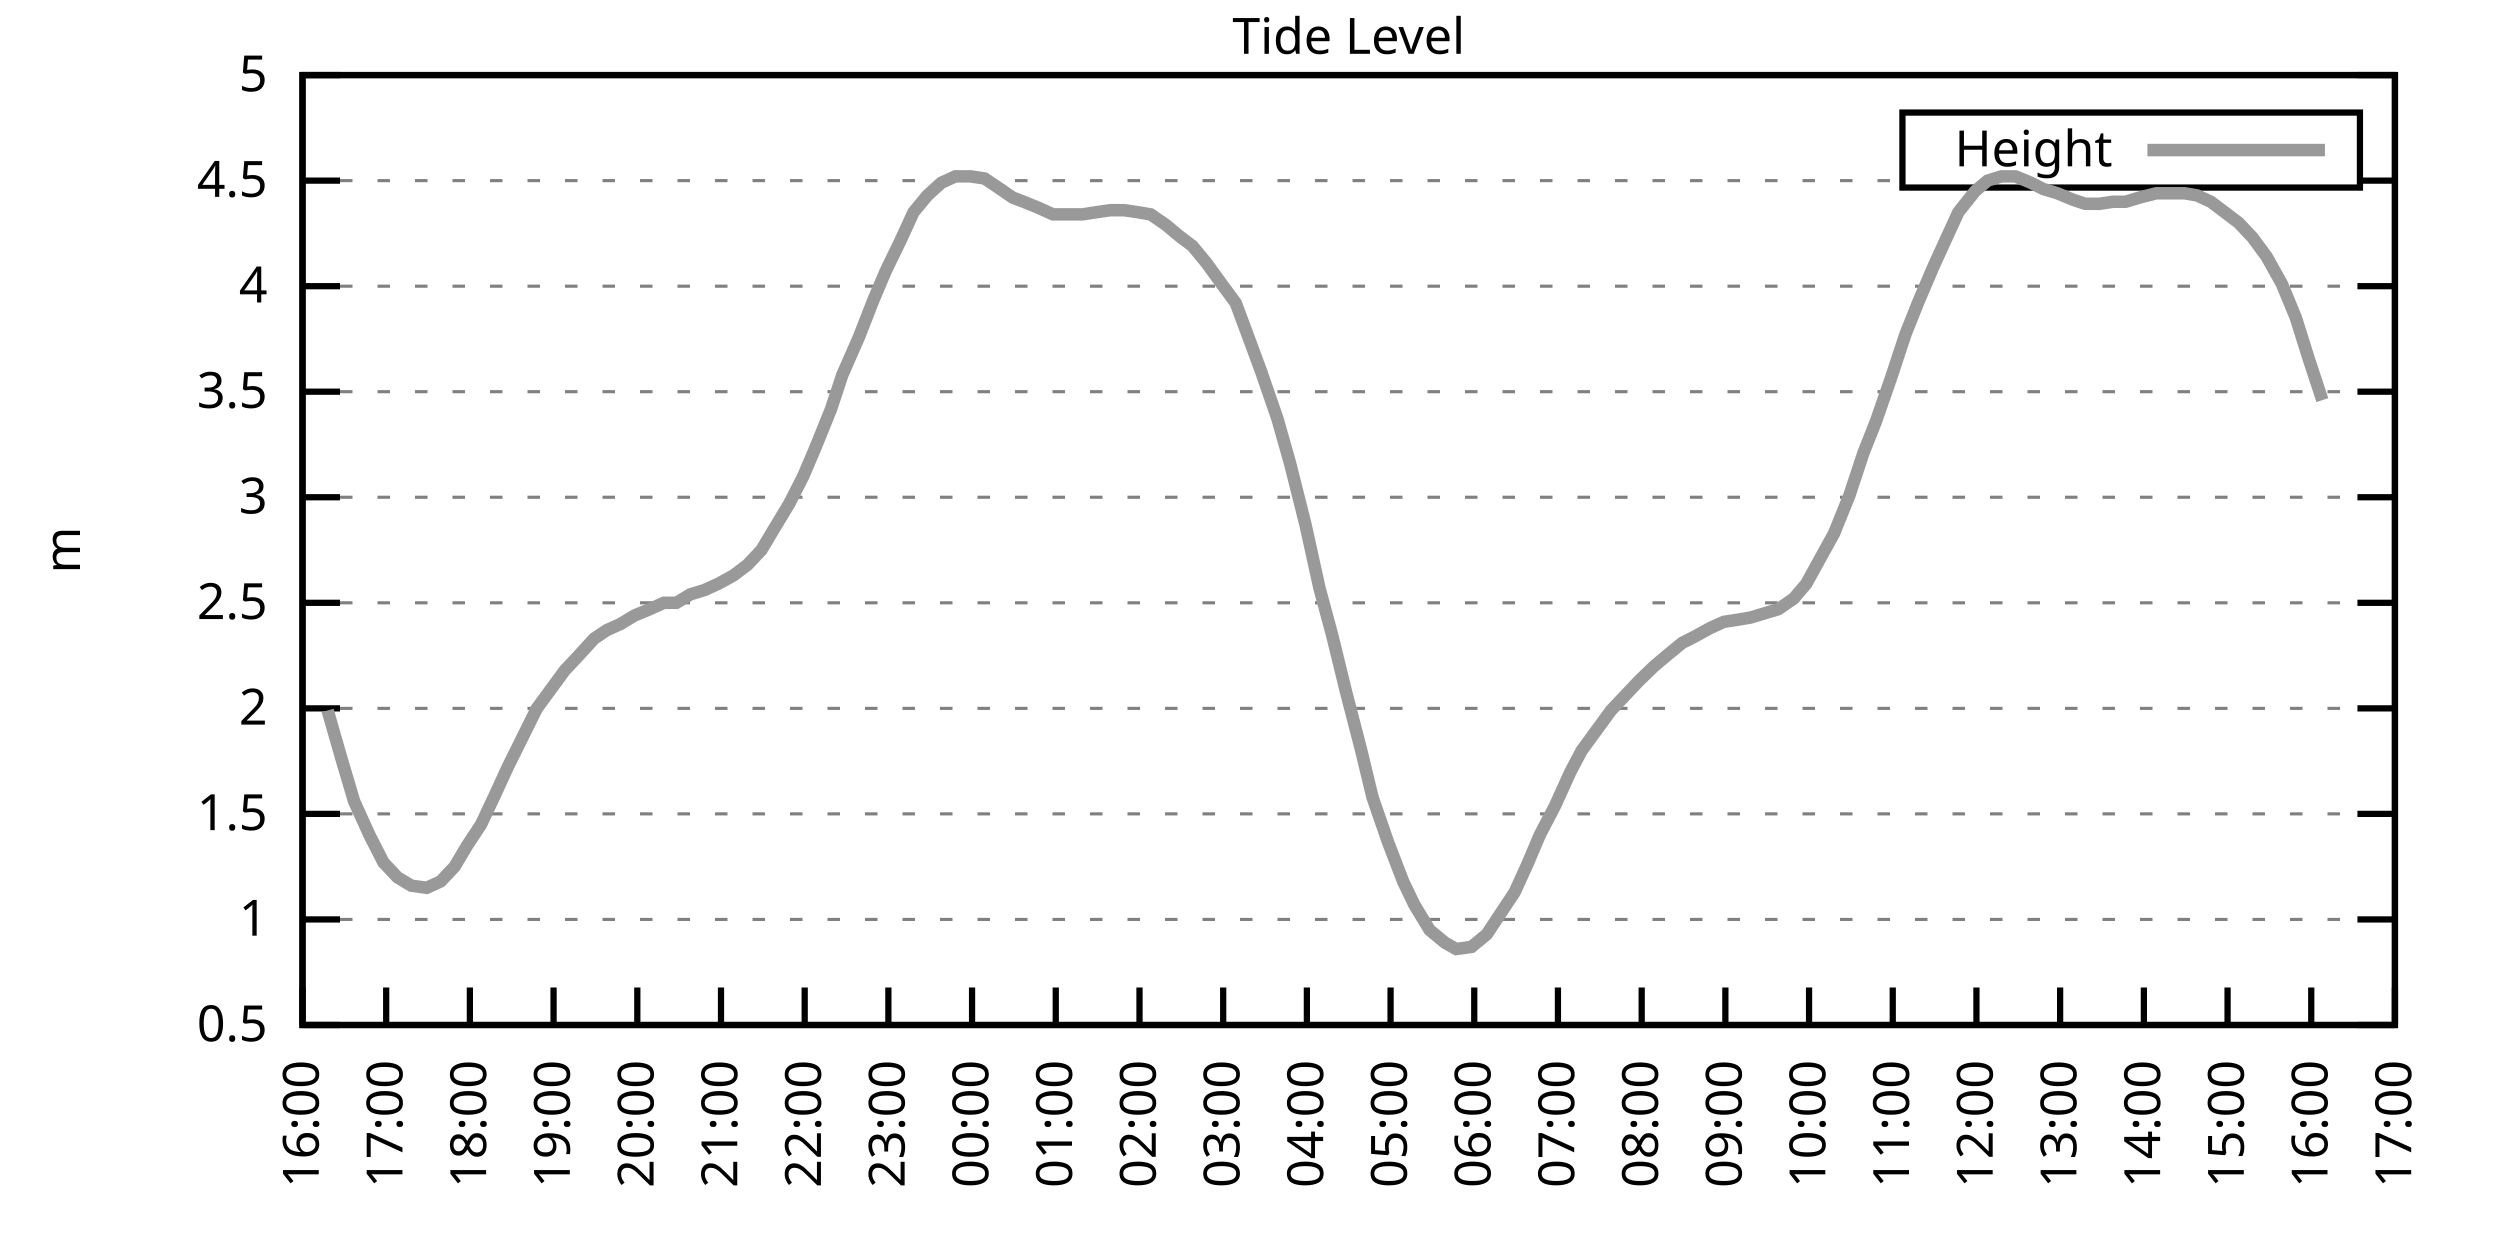
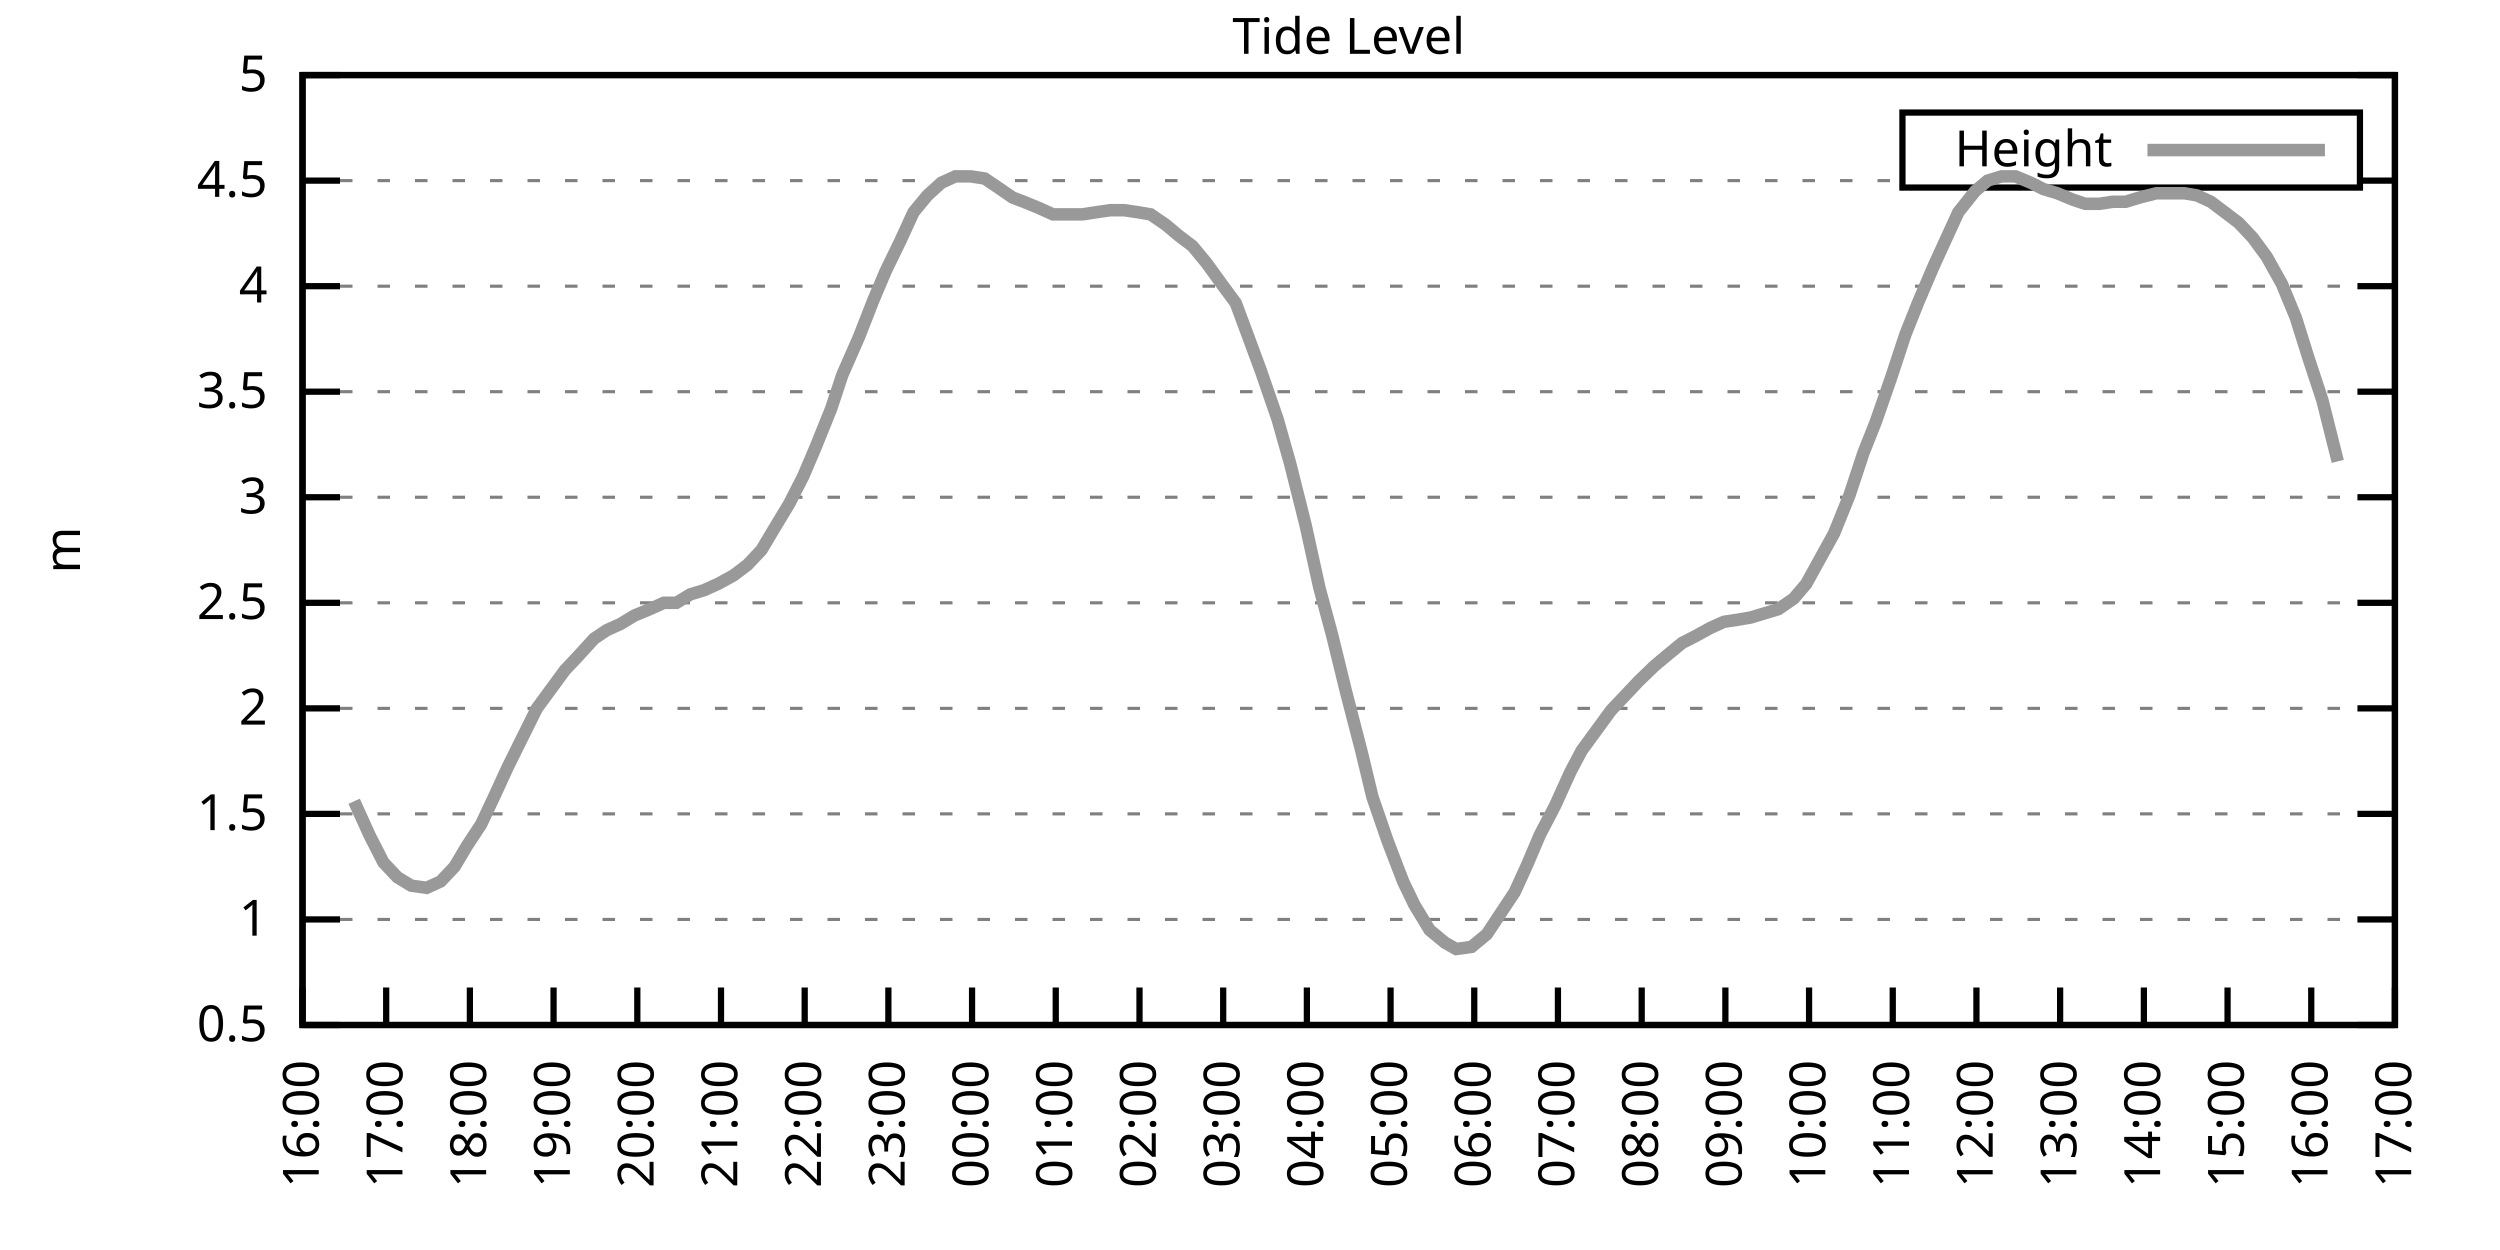
<svg xmlns="http://www.w3.org/2000/svg" xmlns:xlink="http://www.w3.org/1999/xlink" width="400" height="200" viewBox="0 0 400 200">
  <g id="gnuplot_canvas">
    <rect x="0" y="0" width="400" height="200" fill="none" />
    <defs>
      <circle id="gpDot" r="0.5" stroke-width="0.5" stroke="currentColor" />
      <path id="gpPt0" stroke-width="0.333" stroke="currentColor" d="M-1,0 h2 M0,-1 v2" />
      <path id="gpPt1" stroke-width="0.333" stroke="currentColor" d="M-1,-1 L1,1 M1,-1 L-1,1" />
      <path id="gpPt2" stroke-width="0.333" stroke="currentColor" d="M-1,0 L1,0 M0,-1 L0,1 M-1,-1 L1,1 M-1,1 L1,-1" />
      <rect id="gpPt3" stroke-width="0.333" stroke="currentColor" x="-1" y="-1" width="2" height="2" />
      <rect id="gpPt4" stroke-width="0.333" stroke="currentColor" fill="currentColor" x="-1" y="-1" width="2" height="2" />
      <circle id="gpPt5" stroke-width="0.333" stroke="currentColor" cx="0" cy="0" r="1" />
      <use xlink:href="#gpPt5" id="gpPt6" fill="currentColor" stroke="none" />
      <path id="gpPt7" stroke-width="0.333" stroke="currentColor" d="M0,-1.33 L-1.33,0.67 L1.33,0.67 z" />
      <use xlink:href="#gpPt7" id="gpPt8" fill="currentColor" stroke="none" />
      <use xlink:href="#gpPt7" id="gpPt9" stroke="currentColor" transform="rotate(180)" />
      <use xlink:href="#gpPt9" id="gpPt10" fill="currentColor" stroke="none" />
      <use xlink:href="#gpPt3" id="gpPt11" stroke="currentColor" transform="rotate(45)" />
      <use xlink:href="#gpPt11" id="gpPt12" fill="currentColor" stroke="none" />
      <path id="gpPt13" stroke-width="0.333" stroke="currentColor" d="M0,1.330 L1.265,0.411 L0.782,-1.067 L-0.782,-1.076 L-1.265,0.411 z" />
      <use xlink:href="#gpPt13" id="gpPt14" fill="currentColor" stroke="none" />
      <filter id="textbox" filterUnits="objectBoundingBox" x="0" y="0" height="1" width="1">
        <feFlood flood-color="white" flood-opacity="1" result="bgnd" />
        <feComposite in="SourceGraphic" in2="bgnd" operator="atop" />
      </filter>
      <filter id="greybox" filterUnits="objectBoundingBox" x="0" y="0" height="1" width="1">
        <feFlood flood-color="lightgrey" flood-opacity="1" result="grey" />
        <feComposite in="SourceGraphic" in2="grey" operator="atop" />
      </filter>
    </defs>
    <g fill="none" color="white" stroke="currentColor" stroke-width="1.00" stroke-linecap="butt" stroke-linejoin="miter">
</g>
    <g fill="none" color="black" stroke="currentColor" stroke-width="1.00" stroke-linecap="butt" stroke-linejoin="miter">
      <g stroke="none" shape-rendering="crispEdges">
        <polygon fill="rgb(255, 255, 255)" points="48.40,164.00 383.18,164.00 383.18,12.02 48.40,12.02 " />
      </g>
    </g>
    <g fill="none" color="black" stroke="currentColor" stroke-width="1.00" stroke-linecap="butt" stroke-linejoin="miter">
</g>
    <g fill="none" color="black" stroke="black" stroke-width="0.50" stroke-linecap="butt" stroke-linejoin="miter">
</g>
    <g fill="none" color="gray" stroke="currentColor" stroke-width="0.50" stroke-linecap="butt" stroke-linejoin="miter">
      <path stroke="gray" stroke-dasharray="2,4" class="gridline" d="M48.40,164.00 L383.19,164.00  " />
    </g>
    <g fill="none" color="gray" stroke="gray" stroke-width="1.00" stroke-linecap="butt" stroke-linejoin="miter">
</g>
    <g fill="none" color="black" stroke="currentColor" stroke-width="1.00" stroke-linecap="butt" stroke-linejoin="miter">
      <path stroke="black" d="M48.40,164.00 L54.40,164.00 M383.19,164.00 L377.19,164.00  " />
      <g transform="translate(42.80,166.60)" stroke="none" fill="black" font-family="Sans" font-size="8.00" text-anchor="end">
        <text>
          <tspan font-family="Sans"> 0.5</tspan>
        </text>
      </g>
    </g>
    <g fill="none" color="black" stroke="currentColor" stroke-width="1.00" stroke-linecap="butt" stroke-linejoin="miter">
</g>
    <g fill="none" color="black" stroke="black" stroke-width="0.50" stroke-linecap="butt" stroke-linejoin="miter">
</g>
    <g fill="none" color="gray" stroke="currentColor" stroke-width="0.50" stroke-linecap="butt" stroke-linejoin="miter">
      <path stroke="gray" stroke-dasharray="2,4" class="gridline" d="M48.40,147.11 L383.19,147.11  " />
    </g>
    <g fill="none" color="gray" stroke="gray" stroke-width="1.00" stroke-linecap="butt" stroke-linejoin="miter">
</g>
    <g fill="none" color="black" stroke="currentColor" stroke-width="1.00" stroke-linecap="butt" stroke-linejoin="miter">
      <path stroke="black" d="M48.40,147.11 L54.40,147.11 M383.19,147.11 L377.19,147.11  " />
      <g transform="translate(42.80,149.71)" stroke="none" fill="black" font-family="Sans" font-size="8.00" text-anchor="end">
        <text>
          <tspan font-family="Sans"> 1</tspan>
        </text>
      </g>
    </g>
    <g fill="none" color="black" stroke="currentColor" stroke-width="1.00" stroke-linecap="butt" stroke-linejoin="miter">
</g>
    <g fill="none" color="black" stroke="black" stroke-width="0.50" stroke-linecap="butt" stroke-linejoin="miter">
</g>
    <g fill="none" color="gray" stroke="currentColor" stroke-width="0.50" stroke-linecap="butt" stroke-linejoin="miter">
      <path stroke="gray" stroke-dasharray="2,4" class="gridline" d="M48.40,130.22 L383.19,130.22  " />
    </g>
    <g fill="none" color="gray" stroke="gray" stroke-width="1.00" stroke-linecap="butt" stroke-linejoin="miter">
</g>
    <g fill="none" color="black" stroke="currentColor" stroke-width="1.00" stroke-linecap="butt" stroke-linejoin="miter">
      <path stroke="black" d="M48.40,130.22 L54.40,130.22 M383.19,130.22 L377.19,130.22  " />
      <g transform="translate(42.80,132.82)" stroke="none" fill="black" font-family="Sans" font-size="8.00" text-anchor="end">
        <text>
          <tspan font-family="Sans"> 1.5</tspan>
        </text>
      </g>
    </g>
    <g fill="none" color="black" stroke="currentColor" stroke-width="1.00" stroke-linecap="butt" stroke-linejoin="miter">
</g>
    <g fill="none" color="black" stroke="black" stroke-width="0.50" stroke-linecap="butt" stroke-linejoin="miter">
</g>
    <g fill="none" color="gray" stroke="currentColor" stroke-width="0.50" stroke-linecap="butt" stroke-linejoin="miter">
      <path stroke="gray" stroke-dasharray="2,4" class="gridline" d="M48.40,113.34 L383.19,113.34  " />
    </g>
    <g fill="none" color="gray" stroke="gray" stroke-width="1.00" stroke-linecap="butt" stroke-linejoin="miter">
</g>
    <g fill="none" color="black" stroke="currentColor" stroke-width="1.00" stroke-linecap="butt" stroke-linejoin="miter">
      <path stroke="black" d="M48.40,113.34 L54.40,113.34 M383.19,113.34 L377.19,113.34  " />
      <g transform="translate(42.80,115.94)" stroke="none" fill="black" font-family="Sans" font-size="8.00" text-anchor="end">
        <text>
          <tspan font-family="Sans"> 2</tspan>
        </text>
      </g>
    </g>
    <g fill="none" color="black" stroke="currentColor" stroke-width="1.00" stroke-linecap="butt" stroke-linejoin="miter">
</g>
    <g fill="none" color="black" stroke="black" stroke-width="0.50" stroke-linecap="butt" stroke-linejoin="miter">
</g>
    <g fill="none" color="gray" stroke="currentColor" stroke-width="0.50" stroke-linecap="butt" stroke-linejoin="miter">
      <path stroke="gray" stroke-dasharray="2,4" class="gridline" d="M48.40,96.45 L383.19,96.45  " />
    </g>
    <g fill="none" color="gray" stroke="gray" stroke-width="1.00" stroke-linecap="butt" stroke-linejoin="miter">
</g>
    <g fill="none" color="black" stroke="currentColor" stroke-width="1.00" stroke-linecap="butt" stroke-linejoin="miter">
      <path stroke="black" d="M48.40,96.45 L54.40,96.45 M383.19,96.45 L377.19,96.45  " />
      <g transform="translate(42.80,99.05)" stroke="none" fill="black" font-family="Sans" font-size="8.00" text-anchor="end">
        <text>
          <tspan font-family="Sans"> 2.5</tspan>
        </text>
      </g>
    </g>
    <g fill="none" color="black" stroke="currentColor" stroke-width="1.00" stroke-linecap="butt" stroke-linejoin="miter">
</g>
    <g fill="none" color="black" stroke="black" stroke-width="0.50" stroke-linecap="butt" stroke-linejoin="miter">
</g>
    <g fill="none" color="gray" stroke="currentColor" stroke-width="0.50" stroke-linecap="butt" stroke-linejoin="miter">
      <path stroke="gray" stroke-dasharray="2,4" class="gridline" d="M48.40,79.56 L383.19,79.56  " />
    </g>
    <g fill="none" color="gray" stroke="gray" stroke-width="1.00" stroke-linecap="butt" stroke-linejoin="miter">
</g>
    <g fill="none" color="black" stroke="currentColor" stroke-width="1.00" stroke-linecap="butt" stroke-linejoin="miter">
      <path stroke="black" d="M48.40,79.56 L54.40,79.56 M383.19,79.56 L377.19,79.56  " />
      <g transform="translate(42.80,82.16)" stroke="none" fill="black" font-family="Sans" font-size="8.00" text-anchor="end">
        <text>
          <tspan font-family="Sans"> 3</tspan>
        </text>
      </g>
    </g>
    <g fill="none" color="black" stroke="currentColor" stroke-width="1.00" stroke-linecap="butt" stroke-linejoin="miter">
</g>
    <g fill="none" color="black" stroke="black" stroke-width="0.50" stroke-linecap="butt" stroke-linejoin="miter">
</g>
    <g fill="none" color="gray" stroke="currentColor" stroke-width="0.50" stroke-linecap="butt" stroke-linejoin="miter">
      <path stroke="gray" stroke-dasharray="2,4" class="gridline" d="M48.40,62.67 L383.19,62.67  " />
    </g>
    <g fill="none" color="gray" stroke="gray" stroke-width="1.00" stroke-linecap="butt" stroke-linejoin="miter">
</g>
    <g fill="none" color="black" stroke="currentColor" stroke-width="1.00" stroke-linecap="butt" stroke-linejoin="miter">
      <path stroke="black" d="M48.40,62.67 L54.40,62.67 M383.19,62.67 L377.19,62.67  " />
      <g transform="translate(42.80,65.27)" stroke="none" fill="black" font-family="Sans" font-size="8.00" text-anchor="end">
        <text>
          <tspan font-family="Sans"> 3.5</tspan>
        </text>
      </g>
    </g>
    <g fill="none" color="black" stroke="currentColor" stroke-width="1.00" stroke-linecap="butt" stroke-linejoin="miter">
</g>
    <g fill="none" color="black" stroke="black" stroke-width="0.50" stroke-linecap="butt" stroke-linejoin="miter">
</g>
    <g fill="none" color="gray" stroke="currentColor" stroke-width="0.50" stroke-linecap="butt" stroke-linejoin="miter">
      <path stroke="gray" stroke-dasharray="2,4" class="gridline" d="M48.40,45.79 L383.19,45.79  " />
    </g>
    <g fill="none" color="gray" stroke="gray" stroke-width="1.00" stroke-linecap="butt" stroke-linejoin="miter">
</g>
    <g fill="none" color="black" stroke="currentColor" stroke-width="1.00" stroke-linecap="butt" stroke-linejoin="miter">
      <path stroke="black" d="M48.40,45.79 L54.40,45.79 M383.19,45.79 L377.19,45.79  " />
      <g transform="translate(42.80,48.39)" stroke="none" fill="black" font-family="Sans" font-size="8.00" text-anchor="end">
        <text>
          <tspan font-family="Sans"> 4</tspan>
        </text>
      </g>
    </g>
    <g fill="none" color="black" stroke="currentColor" stroke-width="1.00" stroke-linecap="butt" stroke-linejoin="miter">
</g>
    <g fill="none" color="black" stroke="black" stroke-width="0.50" stroke-linecap="butt" stroke-linejoin="miter">
</g>
    <g fill="none" color="gray" stroke="currentColor" stroke-width="0.50" stroke-linecap="butt" stroke-linejoin="miter">
      <path stroke="gray" stroke-dasharray="2,4" class="gridline" d="M48.40,28.90 L304.39,28.90 M377.59,28.90 L383.19,28.90  " />
    </g>
    <g fill="none" color="gray" stroke="gray" stroke-width="1.00" stroke-linecap="butt" stroke-linejoin="miter">
</g>
    <g fill="none" color="black" stroke="currentColor" stroke-width="1.00" stroke-linecap="butt" stroke-linejoin="miter">
      <path stroke="black" d="M48.40,28.90 L54.40,28.90 M383.19,28.90 L377.19,28.90  " />
      <g transform="translate(42.80,31.50)" stroke="none" fill="black" font-family="Sans" font-size="8.00" text-anchor="end">
        <text>
          <tspan font-family="Sans"> 4.5</tspan>
        </text>
      </g>
    </g>
    <g fill="none" color="black" stroke="currentColor" stroke-width="1.00" stroke-linecap="butt" stroke-linejoin="miter">
</g>
    <g fill="none" color="black" stroke="black" stroke-width="0.50" stroke-linecap="butt" stroke-linejoin="miter">
</g>
    <g fill="none" color="gray" stroke="currentColor" stroke-width="0.50" stroke-linecap="butt" stroke-linejoin="miter">
      <path stroke="gray" stroke-dasharray="2,4" class="gridline" d="M48.40,12.01 L383.19,12.01  " />
    </g>
    <g fill="none" color="gray" stroke="gray" stroke-width="1.00" stroke-linecap="butt" stroke-linejoin="miter">
</g>
    <g fill="none" color="black" stroke="currentColor" stroke-width="1.00" stroke-linecap="butt" stroke-linejoin="miter">
      <path stroke="black" d="M48.40,12.01 L54.40,12.01 M383.19,12.01 L377.19,12.01  " />
      <g transform="translate(42.80,14.61)" stroke="none" fill="black" font-family="Sans" font-size="8.00" text-anchor="end">
        <text>
          <tspan font-family="Sans"> 5</tspan>
        </text>
      </g>
    </g>
    <g fill="none" color="black" stroke="currentColor" stroke-width="1.00" stroke-linecap="butt" stroke-linejoin="miter">
      <path stroke="black" d="M48.40,164.00 L48.40,158.00  " />
      <g transform="translate(51.00,169.60) rotate(270.00)" stroke="none" fill="black" font-family="Sans" font-size="8.00" text-anchor="end">
        <text>
          <tspan font-family="Sans">16:00</tspan>
        </text>
      </g>
    </g>
    <g fill="none" color="black" stroke="currentColor" stroke-width="1.00" stroke-linecap="butt" stroke-linejoin="miter">
      <path stroke="black" d="M61.79,164.00 L61.79,158.00  " />
      <g transform="translate(64.39,169.60) rotate(270.00)" stroke="none" fill="black" font-family="Sans" font-size="8.00" text-anchor="end">
        <text>
          <tspan font-family="Sans">17:00</tspan>
        </text>
      </g>
    </g>
    <g fill="none" color="black" stroke="currentColor" stroke-width="1.00" stroke-linecap="butt" stroke-linejoin="miter">
      <path stroke="black" d="M75.18,164.00 L75.18,158.00  " />
      <g transform="translate(77.78,169.60) rotate(270.00)" stroke="none" fill="black" font-family="Sans" font-size="8.00" text-anchor="end">
        <text>
          <tspan font-family="Sans">18:00</tspan>
        </text>
      </g>
    </g>
    <g fill="none" color="black" stroke="currentColor" stroke-width="1.00" stroke-linecap="butt" stroke-linejoin="miter">
      <path stroke="black" d="M88.57,164.00 L88.57,158.00  " />
      <g transform="translate(91.17,169.60) rotate(270.00)" stroke="none" fill="black" font-family="Sans" font-size="8.00" text-anchor="end">
        <text>
          <tspan font-family="Sans">19:00</tspan>
        </text>
      </g>
    </g>
    <g fill="none" color="black" stroke="currentColor" stroke-width="1.00" stroke-linecap="butt" stroke-linejoin="miter">
      <path stroke="black" d="M101.97,164.00 L101.97,158.00  " />
      <g transform="translate(104.57,169.60) rotate(270.00)" stroke="none" fill="black" font-family="Sans" font-size="8.00" text-anchor="end">
        <text>
          <tspan font-family="Sans">20:00</tspan>
        </text>
      </g>
    </g>
    <g fill="none" color="black" stroke="currentColor" stroke-width="1.00" stroke-linecap="butt" stroke-linejoin="miter">
      <path stroke="black" d="M115.36,164.00 L115.36,158.00  " />
      <g transform="translate(117.96,169.60) rotate(270.00)" stroke="none" fill="black" font-family="Sans" font-size="8.00" text-anchor="end">
        <text>
          <tspan font-family="Sans">21:00</tspan>
        </text>
      </g>
    </g>
    <g fill="none" color="black" stroke="currentColor" stroke-width="1.00" stroke-linecap="butt" stroke-linejoin="miter">
      <path stroke="black" d="M128.75,164.00 L128.75,158.00  " />
      <g transform="translate(131.35,169.60) rotate(270.00)" stroke="none" fill="black" font-family="Sans" font-size="8.00" text-anchor="end">
        <text>
          <tspan font-family="Sans">22:00</tspan>
        </text>
      </g>
    </g>
    <g fill="none" color="black" stroke="currentColor" stroke-width="1.00" stroke-linecap="butt" stroke-linejoin="miter">
      <path stroke="black" d="M142.14,164.00 L142.14,158.00  " />
      <g transform="translate(144.74,169.60) rotate(270.00)" stroke="none" fill="black" font-family="Sans" font-size="8.00" text-anchor="end">
        <text>
          <tspan font-family="Sans">23:00</tspan>
        </text>
      </g>
    </g>
    <g fill="none" color="black" stroke="currentColor" stroke-width="1.00" stroke-linecap="butt" stroke-linejoin="miter">
      <path stroke="black" d="M155.53,164.00 L155.53,158.00  " />
      <g transform="translate(158.13,169.60) rotate(270.00)" stroke="none" fill="black" font-family="Sans" font-size="8.00" text-anchor="end">
        <text>
          <tspan font-family="Sans">00:00</tspan>
        </text>
      </g>
    </g>
    <g fill="none" color="black" stroke="currentColor" stroke-width="1.00" stroke-linecap="butt" stroke-linejoin="miter">
      <path stroke="black" d="M168.92,164.00 L168.92,158.00  " />
      <g transform="translate(171.52,169.60) rotate(270.00)" stroke="none" fill="black" font-family="Sans" font-size="8.00" text-anchor="end">
        <text>
          <tspan font-family="Sans">01:00</tspan>
        </text>
      </g>
    </g>
    <g fill="none" color="black" stroke="currentColor" stroke-width="1.00" stroke-linecap="butt" stroke-linejoin="miter">
      <path stroke="black" d="M182.32,164.00 L182.32,158.00  " />
      <g transform="translate(184.92,169.60) rotate(270.00)" stroke="none" fill="black" font-family="Sans" font-size="8.00" text-anchor="end">
        <text>
          <tspan font-family="Sans">02:00</tspan>
        </text>
      </g>
    </g>
    <g fill="none" color="black" stroke="currentColor" stroke-width="1.00" stroke-linecap="butt" stroke-linejoin="miter">
      <path stroke="black" d="M195.71,164.00 L195.71,158.00  " />
      <g transform="translate(198.31,169.60) rotate(270.00)" stroke="none" fill="black" font-family="Sans" font-size="8.00" text-anchor="end">
        <text>
          <tspan font-family="Sans">03:00</tspan>
        </text>
      </g>
    </g>
    <g fill="none" color="black" stroke="currentColor" stroke-width="1.00" stroke-linecap="butt" stroke-linejoin="miter">
      <path stroke="black" d="M209.10,164.00 L209.10,158.00  " />
      <g transform="translate(211.70,169.60) rotate(270.00)" stroke="none" fill="black" font-family="Sans" font-size="8.00" text-anchor="end">
        <text>
          <tspan font-family="Sans">04:00</tspan>
        </text>
      </g>
    </g>
    <g fill="none" color="black" stroke="currentColor" stroke-width="1.00" stroke-linecap="butt" stroke-linejoin="miter">
      <path stroke="black" d="M222.49,164.00 L222.49,158.00  " />
      <g transform="translate(225.09,169.60) rotate(270.00)" stroke="none" fill="black" font-family="Sans" font-size="8.00" text-anchor="end">
        <text>
          <tspan font-family="Sans">05:00</tspan>
        </text>
      </g>
    </g>
    <g fill="none" color="black" stroke="currentColor" stroke-width="1.00" stroke-linecap="butt" stroke-linejoin="miter">
      <path stroke="black" d="M235.88,164.00 L235.88,158.00  " />
      <g transform="translate(238.48,169.60) rotate(270.00)" stroke="none" fill="black" font-family="Sans" font-size="8.00" text-anchor="end">
        <text>
          <tspan font-family="Sans">06:00</tspan>
        </text>
      </g>
    </g>
    <g fill="none" color="black" stroke="currentColor" stroke-width="1.00" stroke-linecap="butt" stroke-linejoin="miter">
      <path stroke="black" d="M249.27,164.00 L249.27,158.00  " />
      <g transform="translate(251.87,169.60) rotate(270.00)" stroke="none" fill="black" font-family="Sans" font-size="8.00" text-anchor="end">
        <text>
          <tspan font-family="Sans">07:00</tspan>
        </text>
      </g>
    </g>
    <g fill="none" color="black" stroke="currentColor" stroke-width="1.00" stroke-linecap="butt" stroke-linejoin="miter">
      <path stroke="black" d="M262.67,164.00 L262.67,158.00  " />
      <g transform="translate(265.27,169.60) rotate(270.00)" stroke="none" fill="black" font-family="Sans" font-size="8.00" text-anchor="end">
        <text>
          <tspan font-family="Sans">08:00</tspan>
        </text>
      </g>
    </g>
    <g fill="none" color="black" stroke="currentColor" stroke-width="1.00" stroke-linecap="butt" stroke-linejoin="miter">
      <path stroke="black" d="M276.06,164.00 L276.06,158.00  " />
      <g transform="translate(278.66,169.60) rotate(270.00)" stroke="none" fill="black" font-family="Sans" font-size="8.00" text-anchor="end">
        <text>
          <tspan font-family="Sans">09:00</tspan>
        </text>
      </g>
    </g>
    <g fill="none" color="black" stroke="currentColor" stroke-width="1.00" stroke-linecap="butt" stroke-linejoin="miter">
      <path stroke="black" d="M289.45,164.00 L289.45,158.00  " />
      <g transform="translate(292.05,169.60) rotate(270.00)" stroke="none" fill="black" font-family="Sans" font-size="8.00" text-anchor="end">
        <text>
          <tspan font-family="Sans">10:00</tspan>
        </text>
      </g>
    </g>
    <g fill="none" color="black" stroke="currentColor" stroke-width="1.00" stroke-linecap="butt" stroke-linejoin="miter">
      <path stroke="black" d="M302.84,164.00 L302.84,158.00  " />
      <g transform="translate(305.44,169.60) rotate(270.00)" stroke="none" fill="black" font-family="Sans" font-size="8.00" text-anchor="end">
        <text>
          <tspan font-family="Sans">11:00</tspan>
        </text>
      </g>
    </g>
    <g fill="none" color="black" stroke="currentColor" stroke-width="1.00" stroke-linecap="butt" stroke-linejoin="miter">
      <path stroke="black" d="M316.23,164.00 L316.23,158.00  " />
      <g transform="translate(318.83,169.60) rotate(270.00)" stroke="none" fill="black" font-family="Sans" font-size="8.00" text-anchor="end">
        <text>
          <tspan font-family="Sans">12:00</tspan>
        </text>
      </g>
    </g>
    <g fill="none" color="black" stroke="currentColor" stroke-width="1.00" stroke-linecap="butt" stroke-linejoin="miter">
      <path stroke="black" d="M329.62,164.00 L329.62,158.00  " />
      <g transform="translate(332.22,169.60) rotate(270.00)" stroke="none" fill="black" font-family="Sans" font-size="8.00" text-anchor="end">
        <text>
          <tspan font-family="Sans">13:00</tspan>
        </text>
      </g>
    </g>
    <g fill="none" color="black" stroke="currentColor" stroke-width="1.00" stroke-linecap="butt" stroke-linejoin="miter">
      <path stroke="black" d="M343.02,164.00 L343.02,158.00  " />
      <g transform="translate(345.62,169.60) rotate(270.00)" stroke="none" fill="black" font-family="Sans" font-size="8.00" text-anchor="end">
        <text>
          <tspan font-family="Sans">14:00</tspan>
        </text>
      </g>
    </g>
    <g fill="none" color="black" stroke="currentColor" stroke-width="1.00" stroke-linecap="butt" stroke-linejoin="miter">
      <path stroke="black" d="M356.41,164.00 L356.41,158.00  " />
      <g transform="translate(359.01,169.60) rotate(270.00)" stroke="none" fill="black" font-family="Sans" font-size="8.00" text-anchor="end">
        <text>
          <tspan font-family="Sans">15:00</tspan>
        </text>
      </g>
    </g>
    <g fill="none" color="black" stroke="currentColor" stroke-width="1.00" stroke-linecap="butt" stroke-linejoin="miter">
      <path stroke="black" d="M369.80,164.00 L369.80,158.00  " />
      <g transform="translate(372.40,169.60) rotate(270.00)" stroke="none" fill="black" font-family="Sans" font-size="8.00" text-anchor="end">
        <text>
          <tspan font-family="Sans">16:00</tspan>
        </text>
      </g>
    </g>
    <g fill="none" color="black" stroke="currentColor" stroke-width="1.00" stroke-linecap="butt" stroke-linejoin="miter">
      <path stroke="black" d="M383.19,164.00 L383.19,158.00  " />
      <g transform="translate(385.79,169.60) rotate(270.00)" stroke="none" fill="black" font-family="Sans" font-size="8.00" text-anchor="end">
        <text>
          <tspan font-family="Sans">17:00</tspan>
        </text>
      </g>
    </g>
    <g fill="none" color="black" stroke="currentColor" stroke-width="1.00" stroke-linecap="butt" stroke-linejoin="miter">
</g>
    <g fill="none" color="black" stroke="currentColor" stroke-width="1.00" stroke-linecap="butt" stroke-linejoin="miter">
      <path stroke="black" d="M48.40,12.01 L48.40,164.00 L383.19,164.00 L383.19,12.01 L48.40,12.01 Z  " />
    </g>
    <g fill="none" color="black" stroke="currentColor" stroke-width="1.00" stroke-linecap="butt" stroke-linejoin="miter">
</g>
    <g fill="none" color="black" stroke="currentColor" stroke-width="1.00" stroke-linecap="butt" stroke-linejoin="miter">
      <path stroke="black" d="M304.39,30.01 L304.39,18.01 L377.59,18.01 L377.59,30.01 L304.39,30.01 Z  " />
    </g>
    <g id="Tide_level_plot_1">
      <g fill="none" color="white" stroke="black" stroke-width="2.00" stroke-linecap="butt" stroke-linejoin="miter">
</g>
      <g fill="none" color="black" stroke="currentColor" stroke-width="2.00" stroke-linecap="butt" stroke-linejoin="miter">
        <g transform="translate(337.99,26.61)" stroke="none" fill="black" font-family="Sans" font-size="8.00" text-anchor="end">
          <text>
            <tspan font-family="Sans">Height</tspan>
          </text>
        </g>
      </g>
      <g fill="none" color="black" stroke="currentColor" stroke-width="2.00" stroke-linecap="butt" stroke-linejoin="miter">
-         <path stroke="rgb(153, 153, 153)" d="M343.59,24.01 L371.99,24.01 M52.42,113.67 L54.65,121.44 L56.66,128.20 L59.11,133.60 L61.35,137.99 L63.58,140.36   L65.81,141.71 L68.26,142.05 L70.50,141.03 L72.73,138.67 L74.74,135.29 L76.97,131.91 L79.20,127.18 L81.21,122.79   L83.89,117.39 L85.90,113.34 L88.13,110.30 L90.36,107.26 L92.59,104.89 L95.05,102.19 L97.06,100.84 L99.29,99.83   L101.52,98.48 L103.98,97.46 L106.21,96.45 L108.22,96.45 L110.45,95.10 L112.68,94.42 L114.91,93.41 L117.37,92.06   L119.60,90.37 L121.83,88.00 L123.84,84.63 L126.29,80.57 L128.53,76.18 L130.54,71.45 L132.99,65.38 L134.78,59.97   L137.45,53.89 L139.69,48.15 L141.69,43.42 L144.15,38.35 L146.16,33.96 L148.39,31.26 L150.62,29.24 L152.85,28.22   L155.31,28.22 L157.54,28.56 L159.55,29.91 L162.01,31.60 L163.79,32.28 L166.25,33.29 L168.48,34.30 L170.93,34.30   L173.17,34.30 L175.40,33.96 L177.63,33.63 L179.86,33.63 L182.09,33.96 L184.10,34.30 L186.56,35.99 L188.57,37.68   L190.80,39.37 L193.03,42.07 L195.48,45.45 L197.72,48.49 L199.73,53.89 L201.73,59.30 L204.41,67.06 L206.42,74.16   L208.88,83.95 L211.11,94.08 L213.12,101.52 L215.35,110.63 L217.80,120.09 L219.59,127.52 L222.04,134.62 L224.50,141.03   L226.29,144.75 L228.74,148.80 L231.20,150.83 L232.98,151.84 L235.44,151.50 L237.89,149.48 L239.68,146.77 L242.36,142.72   L244.36,138.33 L246.37,133.60 L248.83,128.87 L251.28,123.47 L253.07,120.09 L257.76,113.67 L259.99,111.31 L262.22,108.95   L264.67,106.58 L266.68,104.89 L269.14,102.87 L271.15,101.85 L273.60,100.50 L275.83,99.49 L278.07,99.15 L280.07,98.81   L282.31,98.14 L284.54,97.46 L286.99,95.77 L289.00,93.41 L291.23,89.36 L293.47,85.30 L295.92,79.22 L298.15,72.47   L300.16,67.40 L302.62,60.31 L304.85,53.55 L306.86,48.49 L309.31,42.75 L311.32,38.35 L313.33,33.96 L316.01,30.59   L318.02,28.90 L320.25,28.22 L322.48,28.22 L324.94,29.24 L326.95,30.25 L329.18,30.92 L331.63,31.94 L333.64,32.61   L335.87,32.61 L338.10,32.28 L340.11,32.28 L342.35,31.60 L345.02,30.92 L347.03,30.92 L349.49,30.92 L351.50,31.26   L353.73,32.28 L355.96,33.96 L358.19,35.65 L360.42,38.02 L362.66,41.06 L365.11,45.45 L367.34,50.85 L369.35,57.27   L371.58,64.02  " />
+         <path stroke="rgb(153, 153, 153)" d="M343.59,24.01 L371.99,24.01 M56.66,128.20 L59.11,133.60 L61.35,137.99 L63.58,140.36 L65.81,141.71 L68.26,142.05   L70.50,141.03 L72.73,138.67 L74.74,135.29 L76.97,131.91 L79.20,127.18 L81.21,122.79 L83.89,117.39 L85.90,113.34   L88.13,110.30 L90.36,107.26 L92.59,104.89 L95.05,102.19 L97.06,100.84 L99.29,99.83 L101.52,98.48 L103.98,97.46   L106.21,96.45 L108.22,96.45 L110.45,95.10 L112.68,94.42 L114.91,93.41 L117.37,92.06 L119.60,90.37 L121.83,88.00   L123.84,84.63 L126.29,80.57 L128.53,76.18 L130.54,71.45 L132.99,65.38 L134.78,59.97 L137.45,53.89 L139.69,48.15   L141.69,43.42 L144.15,38.35 L146.16,33.96 L148.39,31.26 L150.62,29.24 L152.85,28.22 L155.31,28.22 L157.54,28.56   L159.55,29.91 L162.01,31.60 L163.79,32.28 L166.25,33.29 L168.48,34.30 L170.93,34.30 L173.17,34.30 L175.40,33.96   L177.63,33.63 L179.86,33.63 L182.09,33.96 L184.10,34.30 L186.56,35.99 L188.57,37.68 L190.80,39.37 L193.03,42.07   L195.48,45.45 L197.72,48.49 L199.73,53.89 L201.73,59.30 L204.41,67.06 L206.42,74.16 L208.88,83.95 L211.11,94.08   L213.12,101.52 L215.35,110.63 L217.80,120.09 L219.59,127.52 L222.04,134.62 L224.50,141.03 L226.29,144.75 L228.74,148.80   L231.20,150.83 L232.98,151.84 L235.44,151.50 L237.89,149.48 L239.68,146.77 L242.36,142.72 L244.36,138.33 L246.37,133.60   L248.83,128.87 L251.28,123.47 L253.07,120.09 L257.76,113.67 L259.99,111.31 L262.22,108.95 L264.67,106.58 L266.68,104.89   L269.14,102.87 L271.15,101.85 L273.60,100.50 L275.83,99.49 L278.07,99.15 L280.07,98.81 L282.31,98.14 L284.54,97.46   L286.99,95.77 L289.00,93.41 L291.23,89.36 L293.47,85.30 L295.92,79.22 L298.15,72.47 L300.16,67.40 L302.62,60.31   L304.85,53.55 L306.86,48.49 L309.31,42.75 L311.32,38.35 L313.33,33.96 L316.01,30.59 L318.02,28.90 L320.25,28.22   L322.48,28.22 L324.94,29.24 L326.95,30.25 L329.18,30.92 L331.63,31.94 L333.64,32.61 L335.87,32.61 L338.10,32.28   L340.11,32.28 L342.35,31.60 L345.02,30.92 L347.03,30.92 L349.49,30.92 L351.50,31.26 L353.73,32.28 L355.96,33.96   L358.19,35.65 L360.42,38.02 L362.66,41.06 L365.11,45.45 L367.34,50.85 L369.35,57.27 L371.58,64.02 L374.04,73.82    " />
      </g>
    </g>
    <g fill="none" color="black" stroke="currentColor" stroke-width="2.00" stroke-linecap="butt" stroke-linejoin="miter">
</g>
    <g fill="none" color="black" stroke="black" stroke-width="1.00" stroke-linecap="butt" stroke-linejoin="miter">
</g>
    <g fill="none" color="black" stroke="currentColor" stroke-width="1.00" stroke-linecap="butt" stroke-linejoin="miter">
      <path stroke="black" d="M48.40,12.01 L48.40,164.00 L383.19,164.00 L383.19,12.01 L48.40,12.01 Z  " />
      <g transform="translate(12.80,88.01) rotate(270.00)" stroke="none" fill="black" font-family="Sans" font-size="8.00" text-anchor="middle">
        <text>
          <tspan font-family="Sans">m</tspan>
        </text>
      </g>
    </g>
    <g fill="none" color="black" stroke="currentColor" stroke-width="1.00" stroke-linecap="butt" stroke-linejoin="miter">
</g>
    <g fill="none" color="black" stroke="currentColor" stroke-width="1.00" stroke-linecap="butt" stroke-linejoin="miter">
      <g transform="translate(215.79,8.61)" stroke="none" fill="black" font-family="Sans" font-size="8.00" text-anchor="middle">
        <text>
          <tspan font-family="Sans">Tide Level</tspan>
        </text>
      </g>
    </g>
    <g fill="none" color="black" stroke="currentColor" stroke-width="1.00" stroke-linecap="butt" stroke-linejoin="miter">
</g>
  </g>
</svg>
